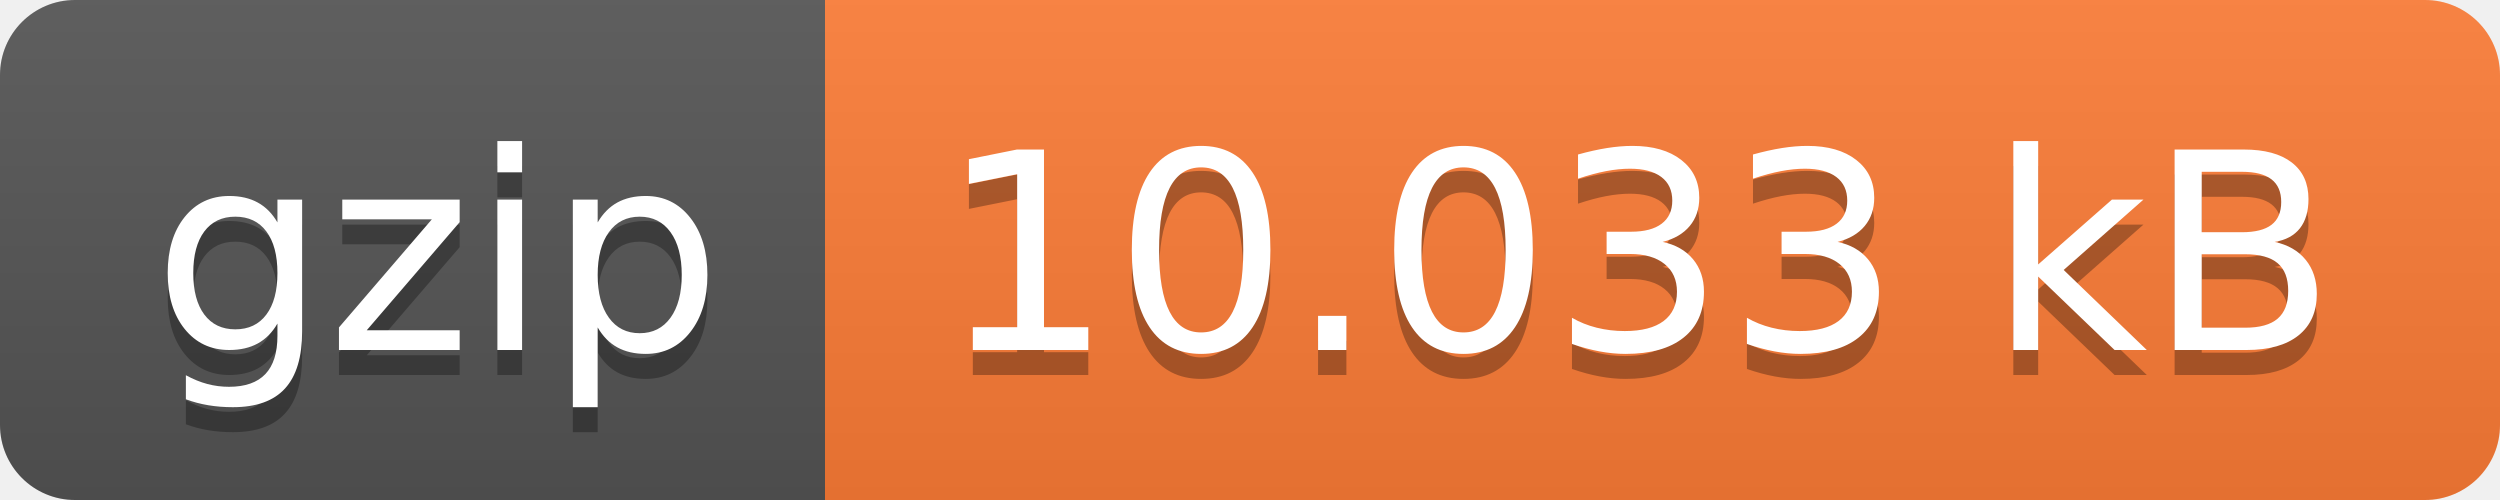
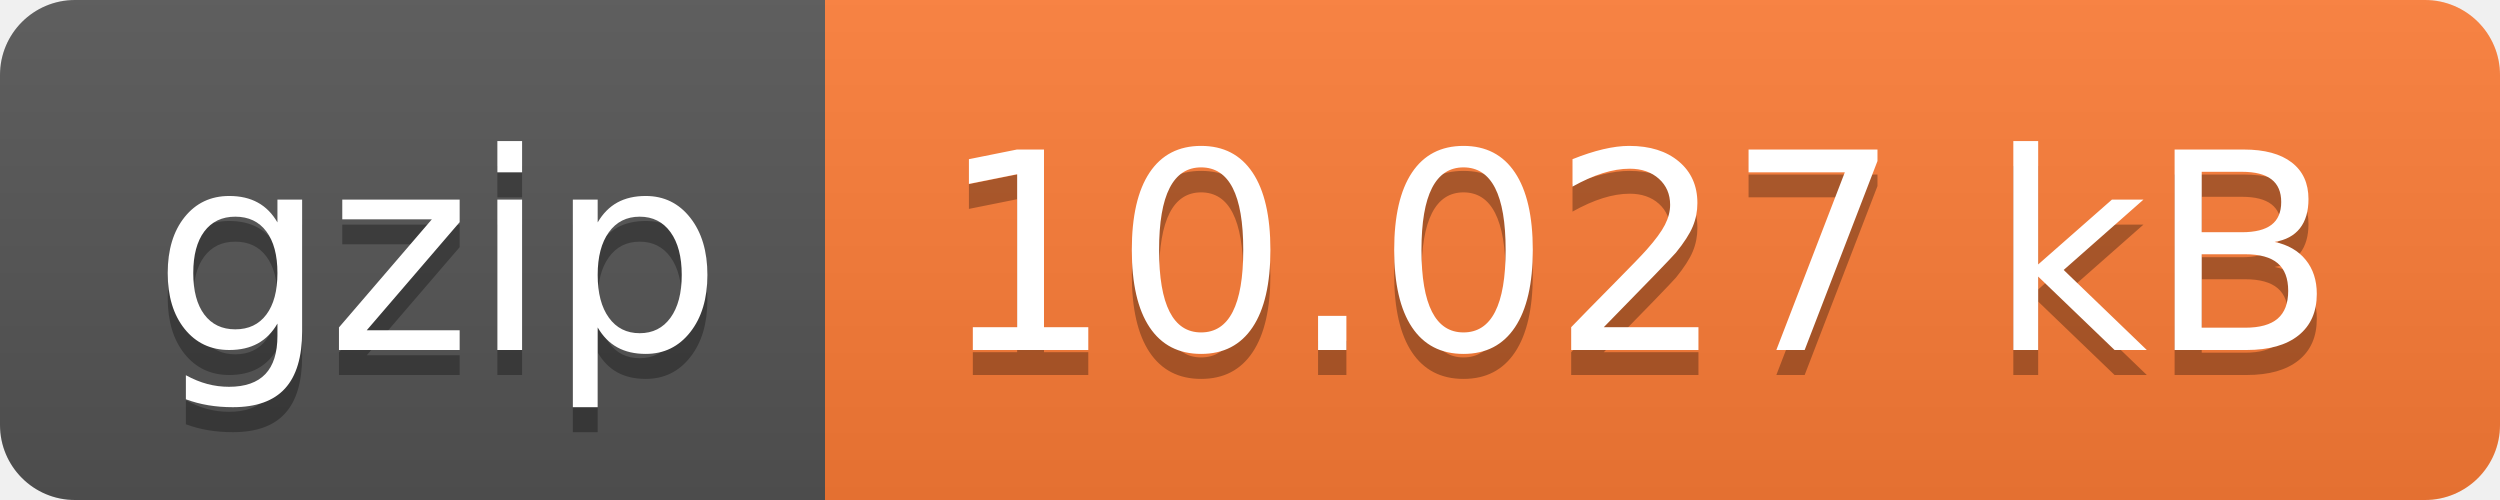
- <svg xmlns="http://www.w3.org/2000/svg" width="100" height="20" role="img" aria-label="gzip: 10.033 kB">
+ <svg xmlns="http://www.w3.org/2000/svg" width="100" height="20" role="img" aria-label="gzip: 10.027 kB">
  <linearGradient id="s" x2="0" y2="100%">
    <stop offset="0" stop-color="#bbb" stop-opacity=".1" />
    <stop offset="1" stop-opacity=".1" />
  </linearGradient>
  <clipPath id="r">
    <rect width="100" height="20" rx="3" fill="#fff" />
  </clipPath>
  <g clip-path="url(#r)">
    <rect width="33" height="20" fill="#555" />
    <rect x="33" width="67" height="20" fill="#fe7d37" />
    <rect width="100" height="20" fill="url(#s)" />
  </g>
  <g fill="#fff" text-anchor="middle" font-family="Verdana,Geneva,DejaVu Sans,sans-serif" text-rendering="geometricPrecision" font-size="110">
    <text aria-hidden="true" x="175" y="150" fill="#010101" fill-opacity=".3" transform="scale(.1)" textLength="230">gzip</text>
    <text x="175" y="140" transform="scale(.1)" fill="#fff" textLength="230">gzip</text>
-     <text aria-hidden="true" x="655" y="150" fill="#010101" fill-opacity=".3" transform="scale(.1)" textLength="570">10.033 kB</text>
-     <text x="655" y="140" transform="scale(.1)" fill="#fff" textLength="570">10.033 kB</text>
+     <text aria-hidden="true" x="655" y="150" fill="#010101" fill-opacity=".3" transform="scale(.1)" textLength="570">10.027 kB</text>
+     <text x="655" y="140" transform="scale(.1)" fill="#fff" textLength="570">10.027 kB</text>
  </g>
</svg>
